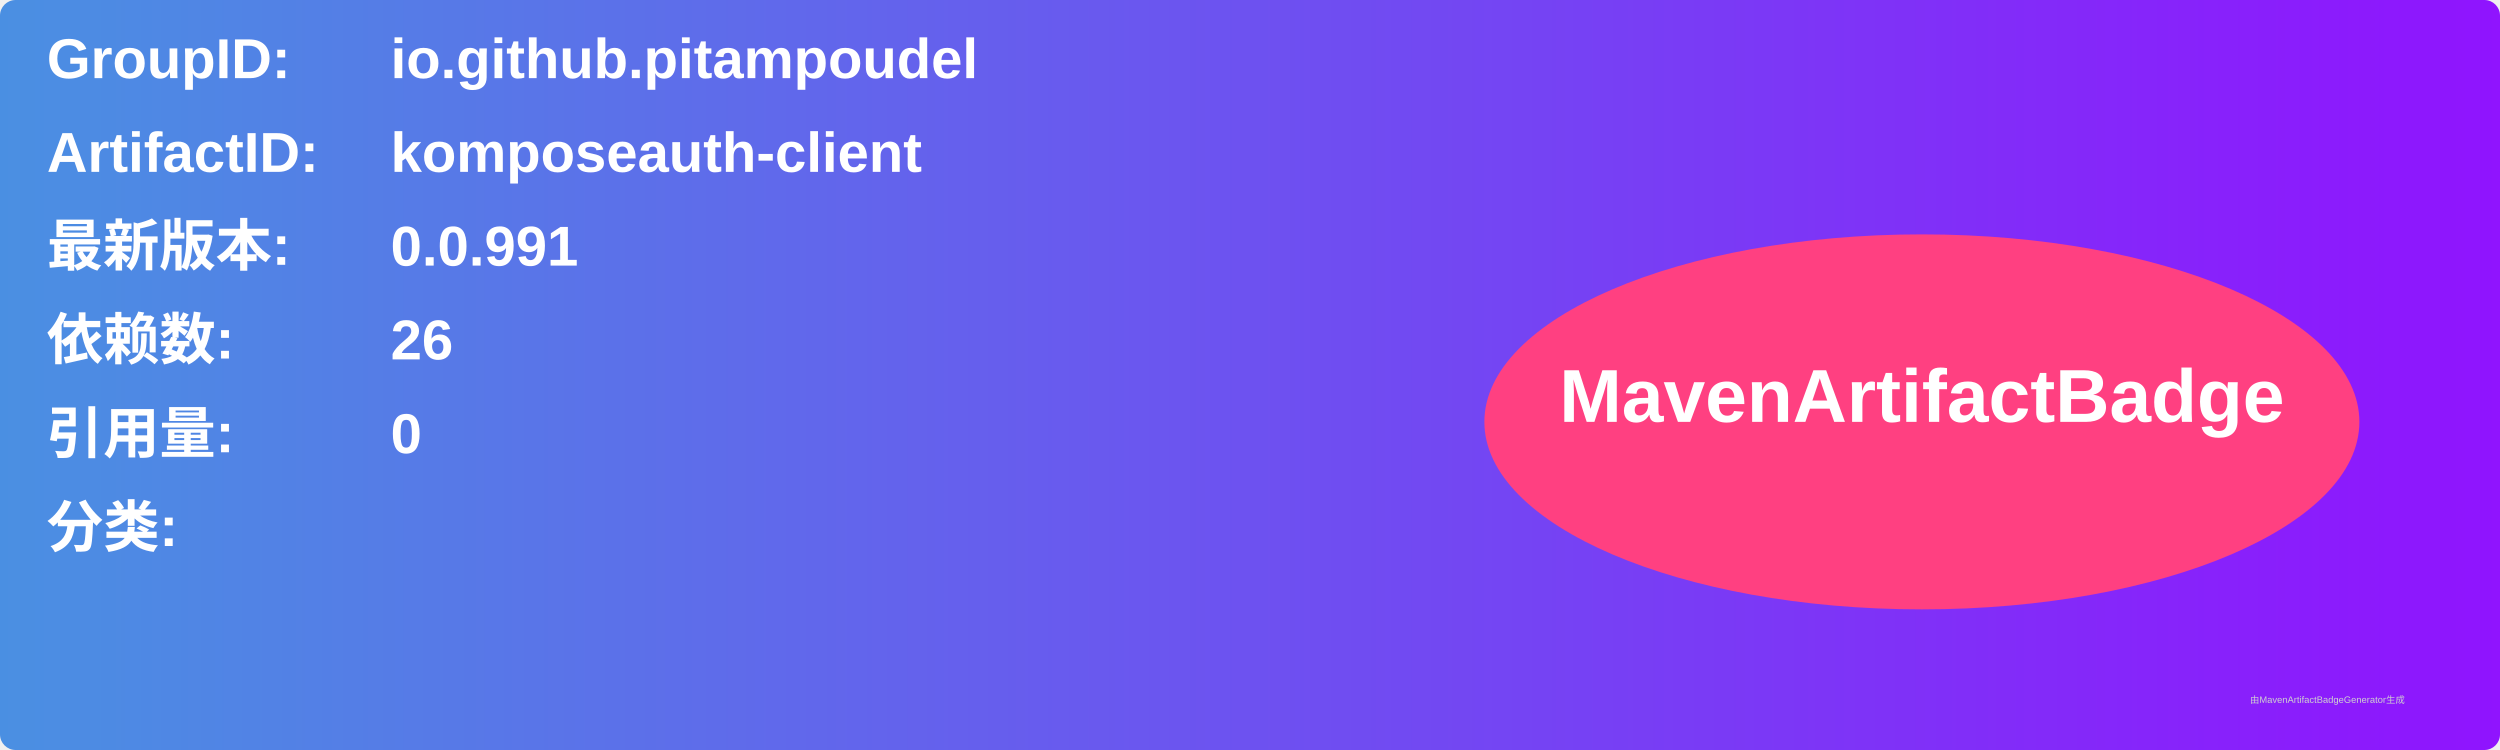
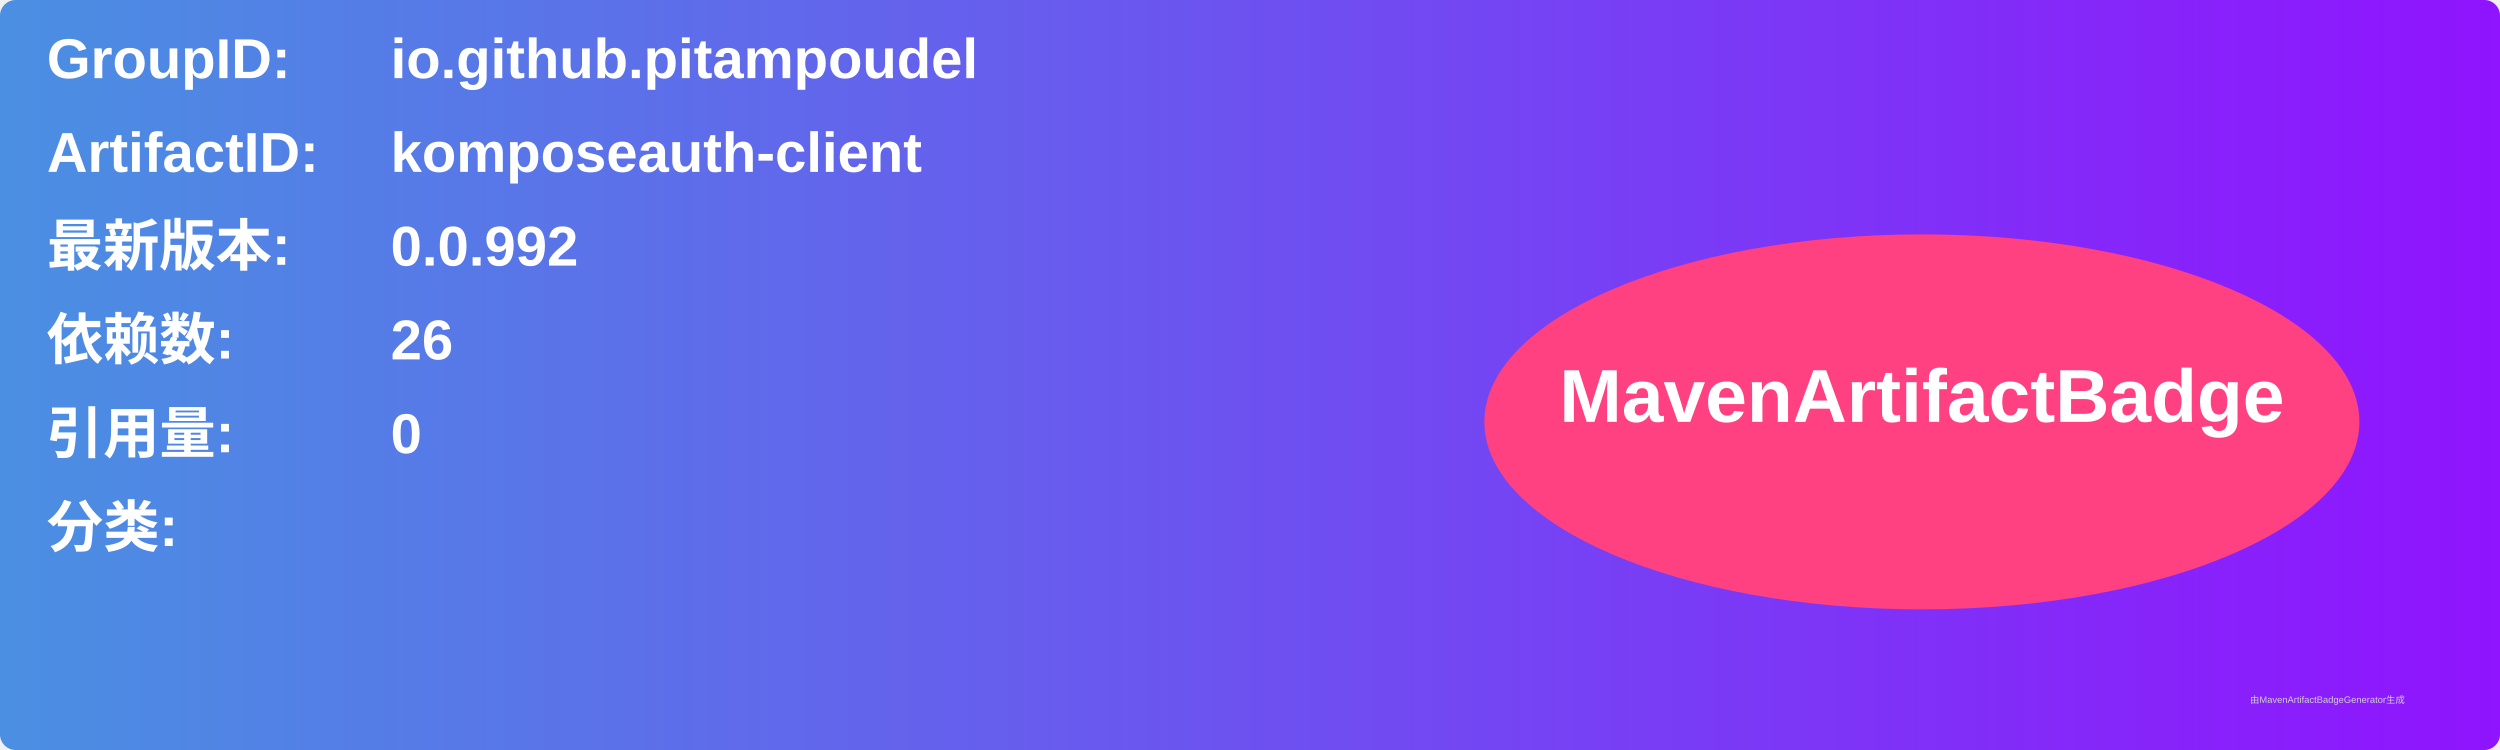
<svg xmlns="http://www.w3.org/2000/svg" width="800" height="240" viewBox="0 0 800 240">
  <linearGradient id="grad" x1="0%" y1="0%" x2="100%" y2="0%">
    <stop offset="0%" stop-color="#4a90e2" />
    <stop offset="100%" stop-color="#9013fe" />
  </linearGradient>
  <rect width="100%" height="100%" rx="5" ry="5" fill="url(#grad)" />
  <g transform="translate(15, 15)">
    <text x="0" y="10" font-family="Arial" font-size="18" fill="white" font-weight="bold" width="260">GroupID:</text>
    <text x="110" y="10" font-family="Arial" font-size="18" fill="white" font-weight="bold" width="460">io.github.pitampoudel</text>
    <text x="0" y="40" font-family="Arial" font-size="18" fill="white" font-weight="bold" width="260">ArtifactID:</text>
    <text x="110" y="40" font-family="Arial" font-size="18" fill="white" font-weight="bold" width="460">komposeauth-client</text>
    <text x="0" y="70" font-family="Arial" font-size="18" fill="white" font-weight="bold">最新版本:</text>
    <text x="110" y="70" font-family="Arial" font-size="18" fill="white" font-weight="bold">
-       <tspan font-weight="bold">0.0.991</tspan>
+       <tspan font-weight="bold">0.0.992</tspan>
    </text>
    <text x="0" y="100" font-family="Arial" font-size="18" fill="white" font-weight="bold">依赖数: </text>
    <text x="110" y="100" font-family="Arial" font-size="18" fill="white">
      <tspan font-weight="bold">26</tspan>
    </text>
    <text x="0" y="130" font-family="Arial" font-size="18" fill="white" font-weight="bold">引用量: </text>
    <text x="110" y="130" font-family="Arial" font-size="18" fill="white">
      <tspan font-weight="bold">0</tspan>
    </text>
    <text x="0" y="160" font-family="Arial" font-size="18" fill="white" font-weight="bold">分类:</text>
    <text x="10" y="190" font-family="Arial" font-size="10" fill="white">
      <tspan font-weight="bold" />
    </text>
    <ellipse cx="600" cy="120" rx="140" ry="60" fill="#ff4081" />
    <text x="600" y="120" text-anchor="middle" font-family="Arial" font-size="24" fill="white" font-weight="bold">MavenArtifactBadge</text>
  </g>
  <text x="720" y="225" font-family="Arial" font-size="3" fill="#d0d0d0">由MavenArtifactBadgeGenerator生成</text>
</svg>
